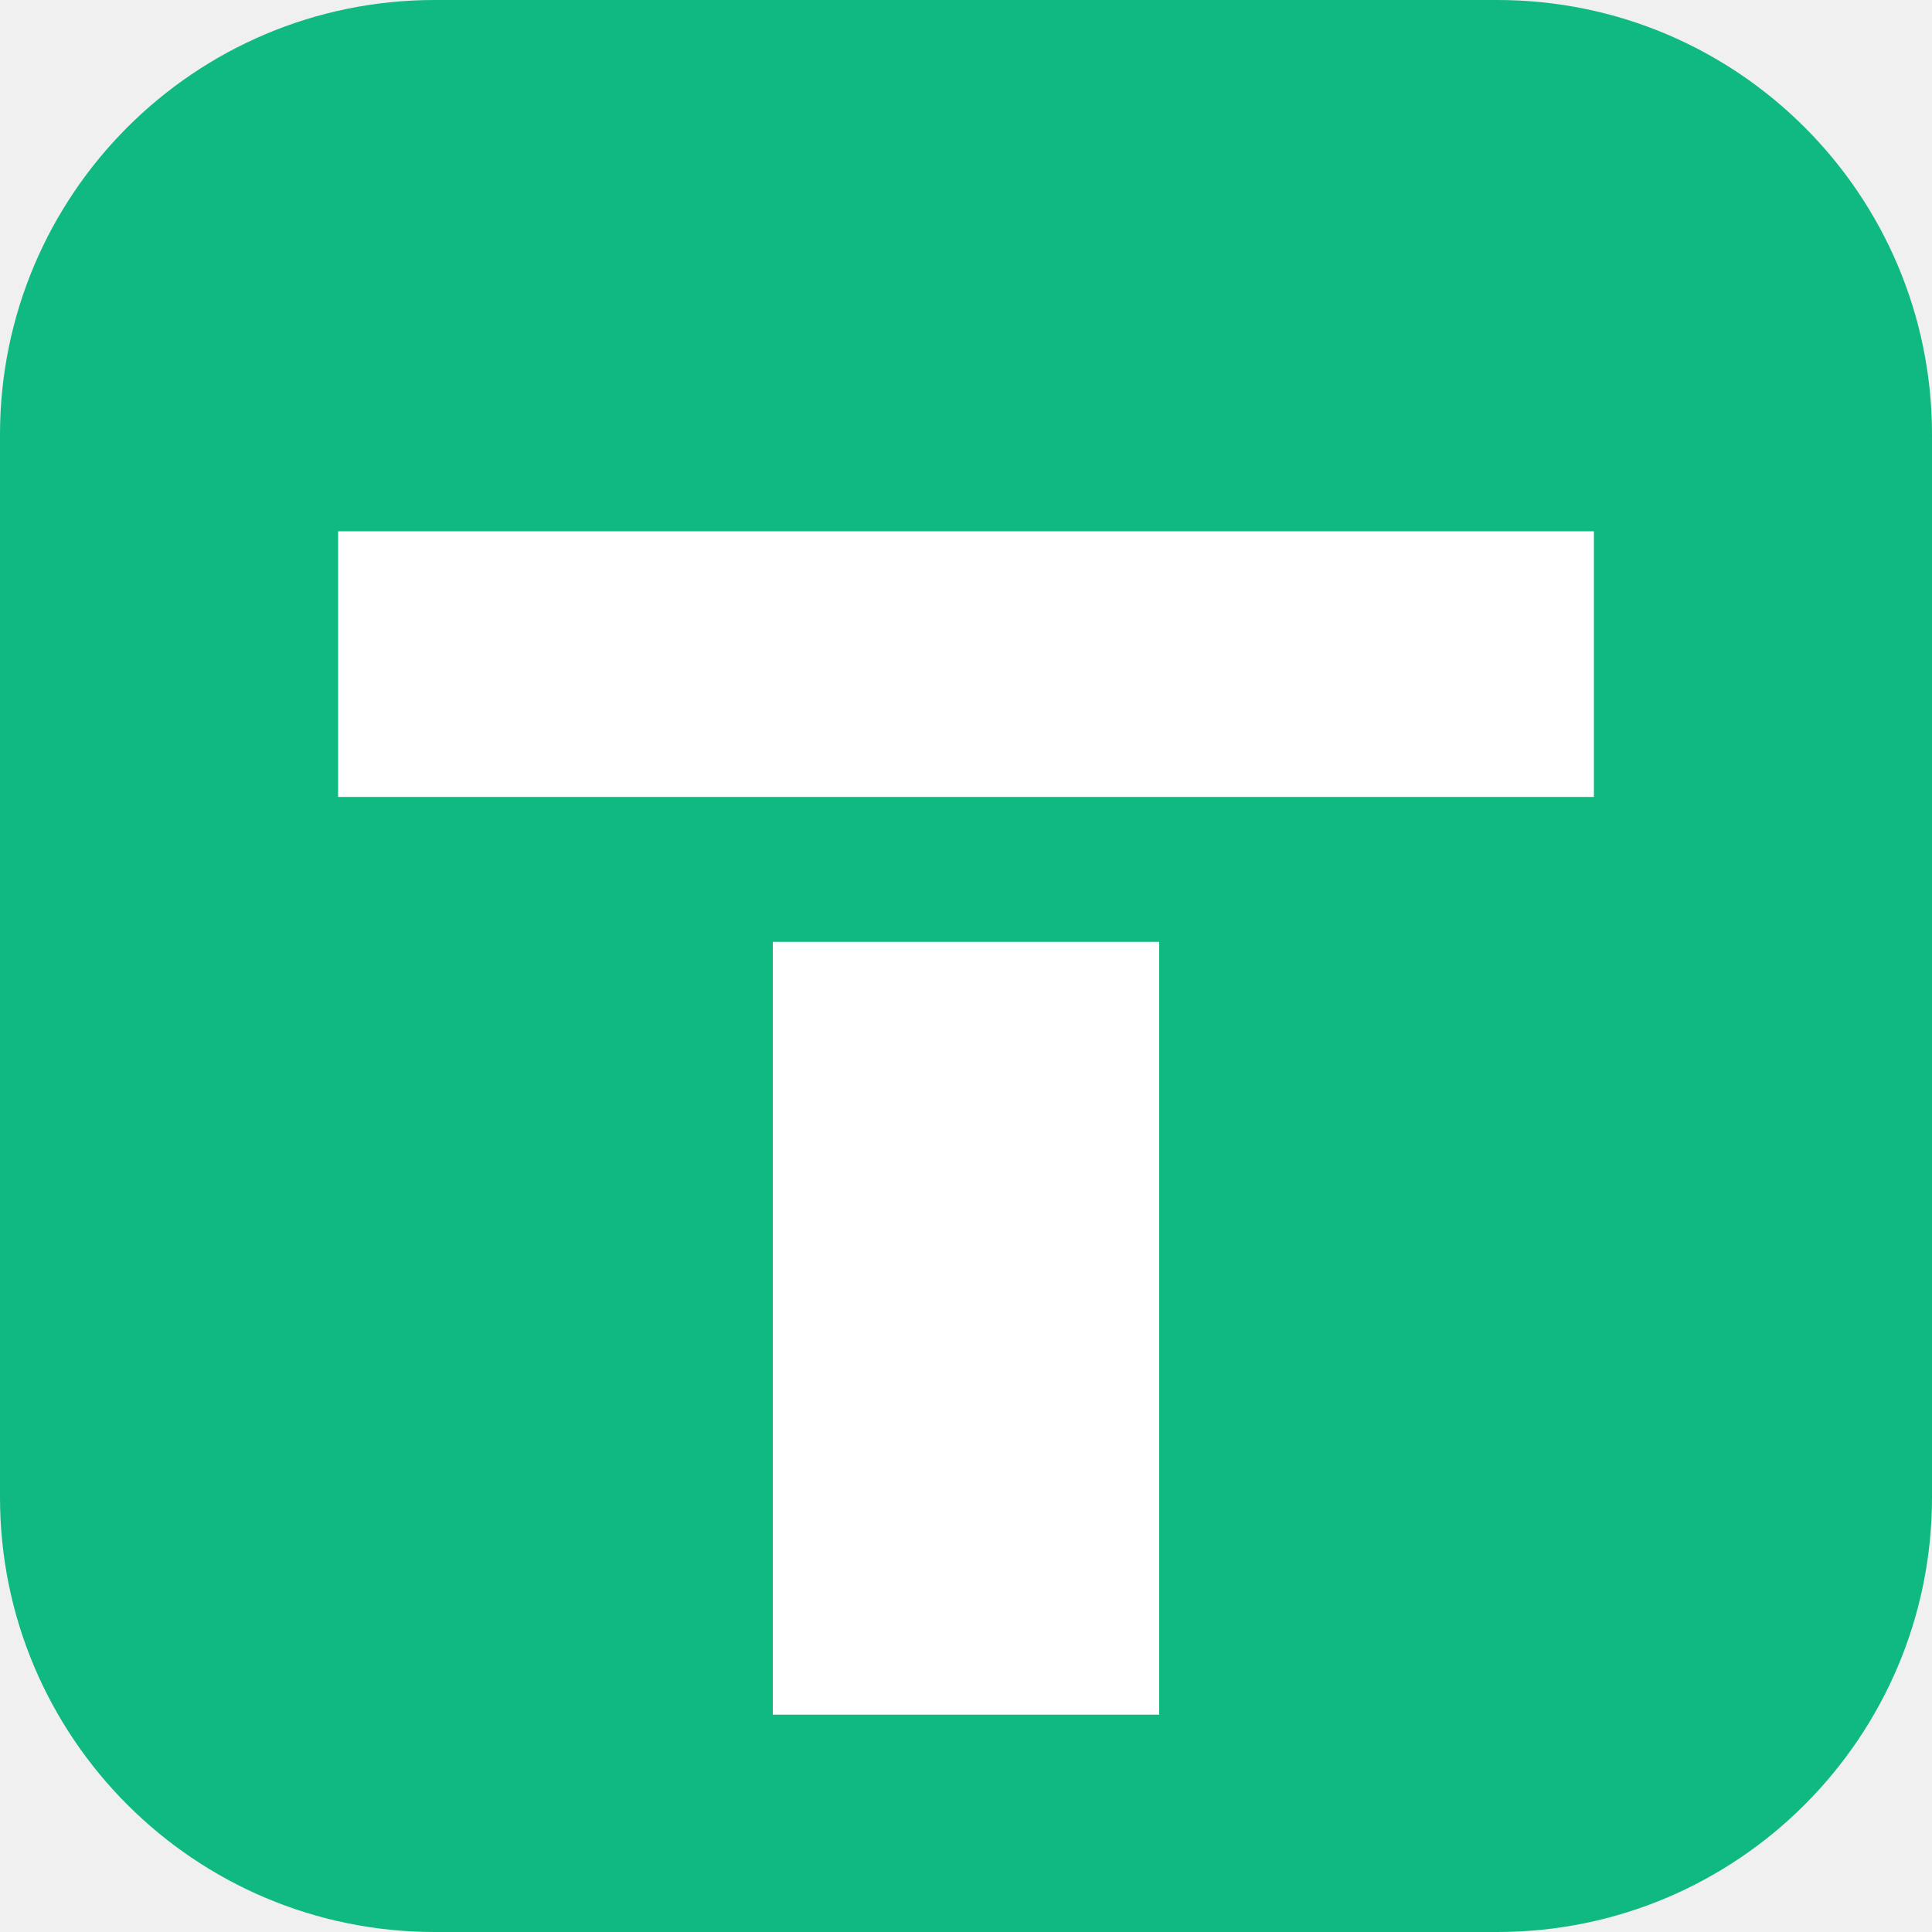
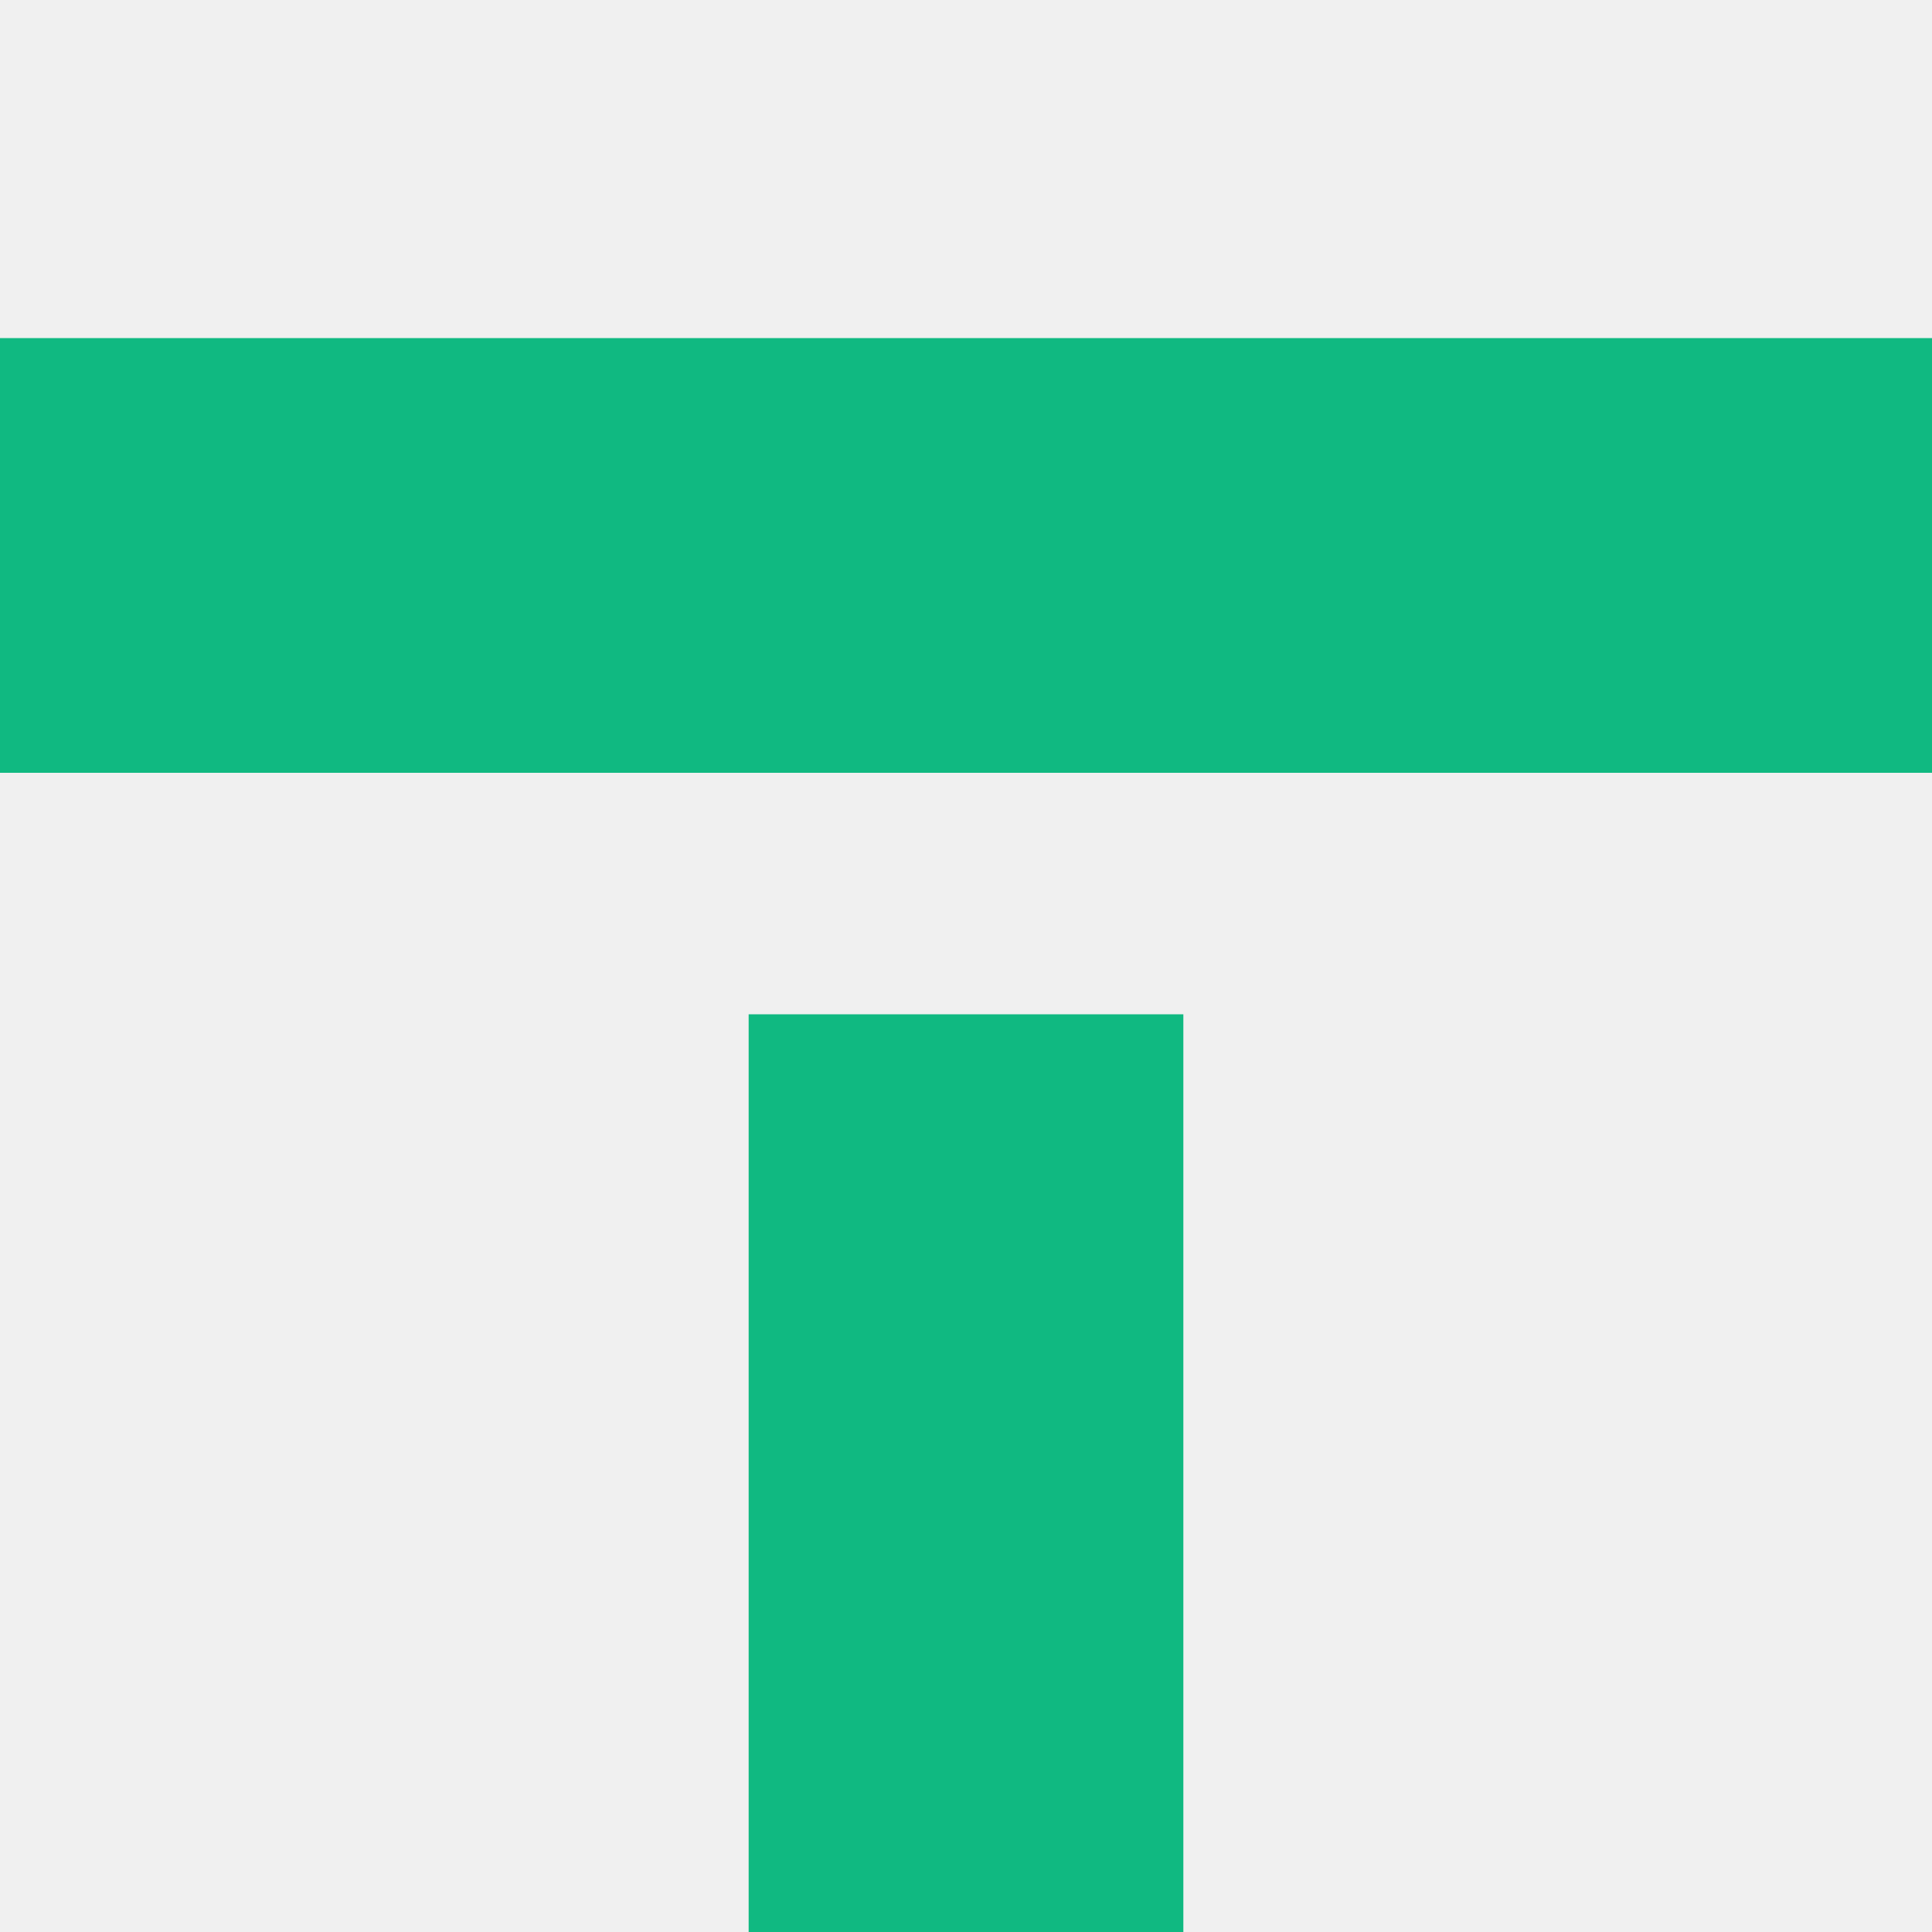
<svg xmlns="http://www.w3.org/2000/svg" viewBox="0 0 80 80">
-   <rect x="0" y="0" width="80" height="80" rx="18" fill="#10b981" />
-   <rect x="14" y="22" width="52" height="11" fill="#ffffff" />
-   <rect x="32" y="39" width="16" height="32" fill="#ffffff" />
+   <rect x="0" y="14" width="80" height="18" fill="#10b981" />
+   <rect x="31" y="42" width="18" height="38" fill="#10b981" />
</svg>
